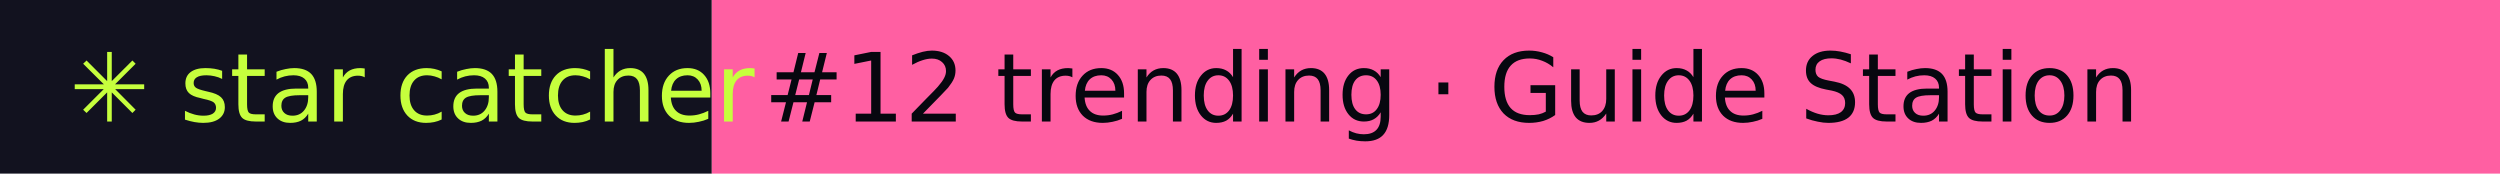
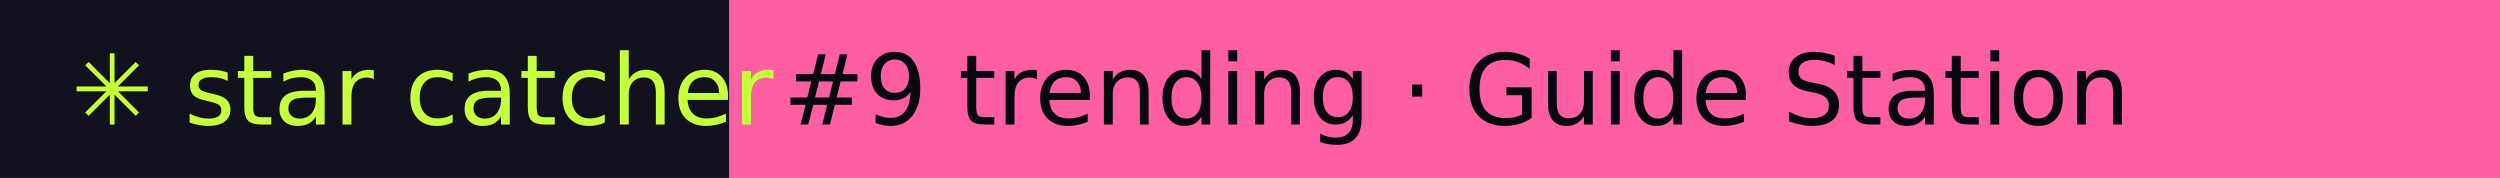
- <svg xmlns="http://www.w3.org/2000/svg" width="288" height="20" role="img" aria-label="star catcher: #12 trending · Guide Station">
+ <svg xmlns="http://www.w3.org/2000/svg" width="281" height="20" role="img" aria-label="star catcher: #9 trending · Guide Station">
  <rect width="82" height="20" fill="#12121F" />
-   <rect x="82" width="206" height="20" fill="#FF5FA2" />
+   <rect x="82" width="199" height="20" fill="#FF5FA2" />
  <g font-family="Verdana,DejaVu Sans,sans-serif" font-size="11">
    <text x="8" y="14" fill="#C6FF3D">✳ star catcher</text>
-     <text x="88" y="14" fill="#07070F">#12 trending · Guide Station</text>
+     <text x="88" y="14" fill="#07070F">#9 trending · Guide Station</text>
  </g>
</svg>
